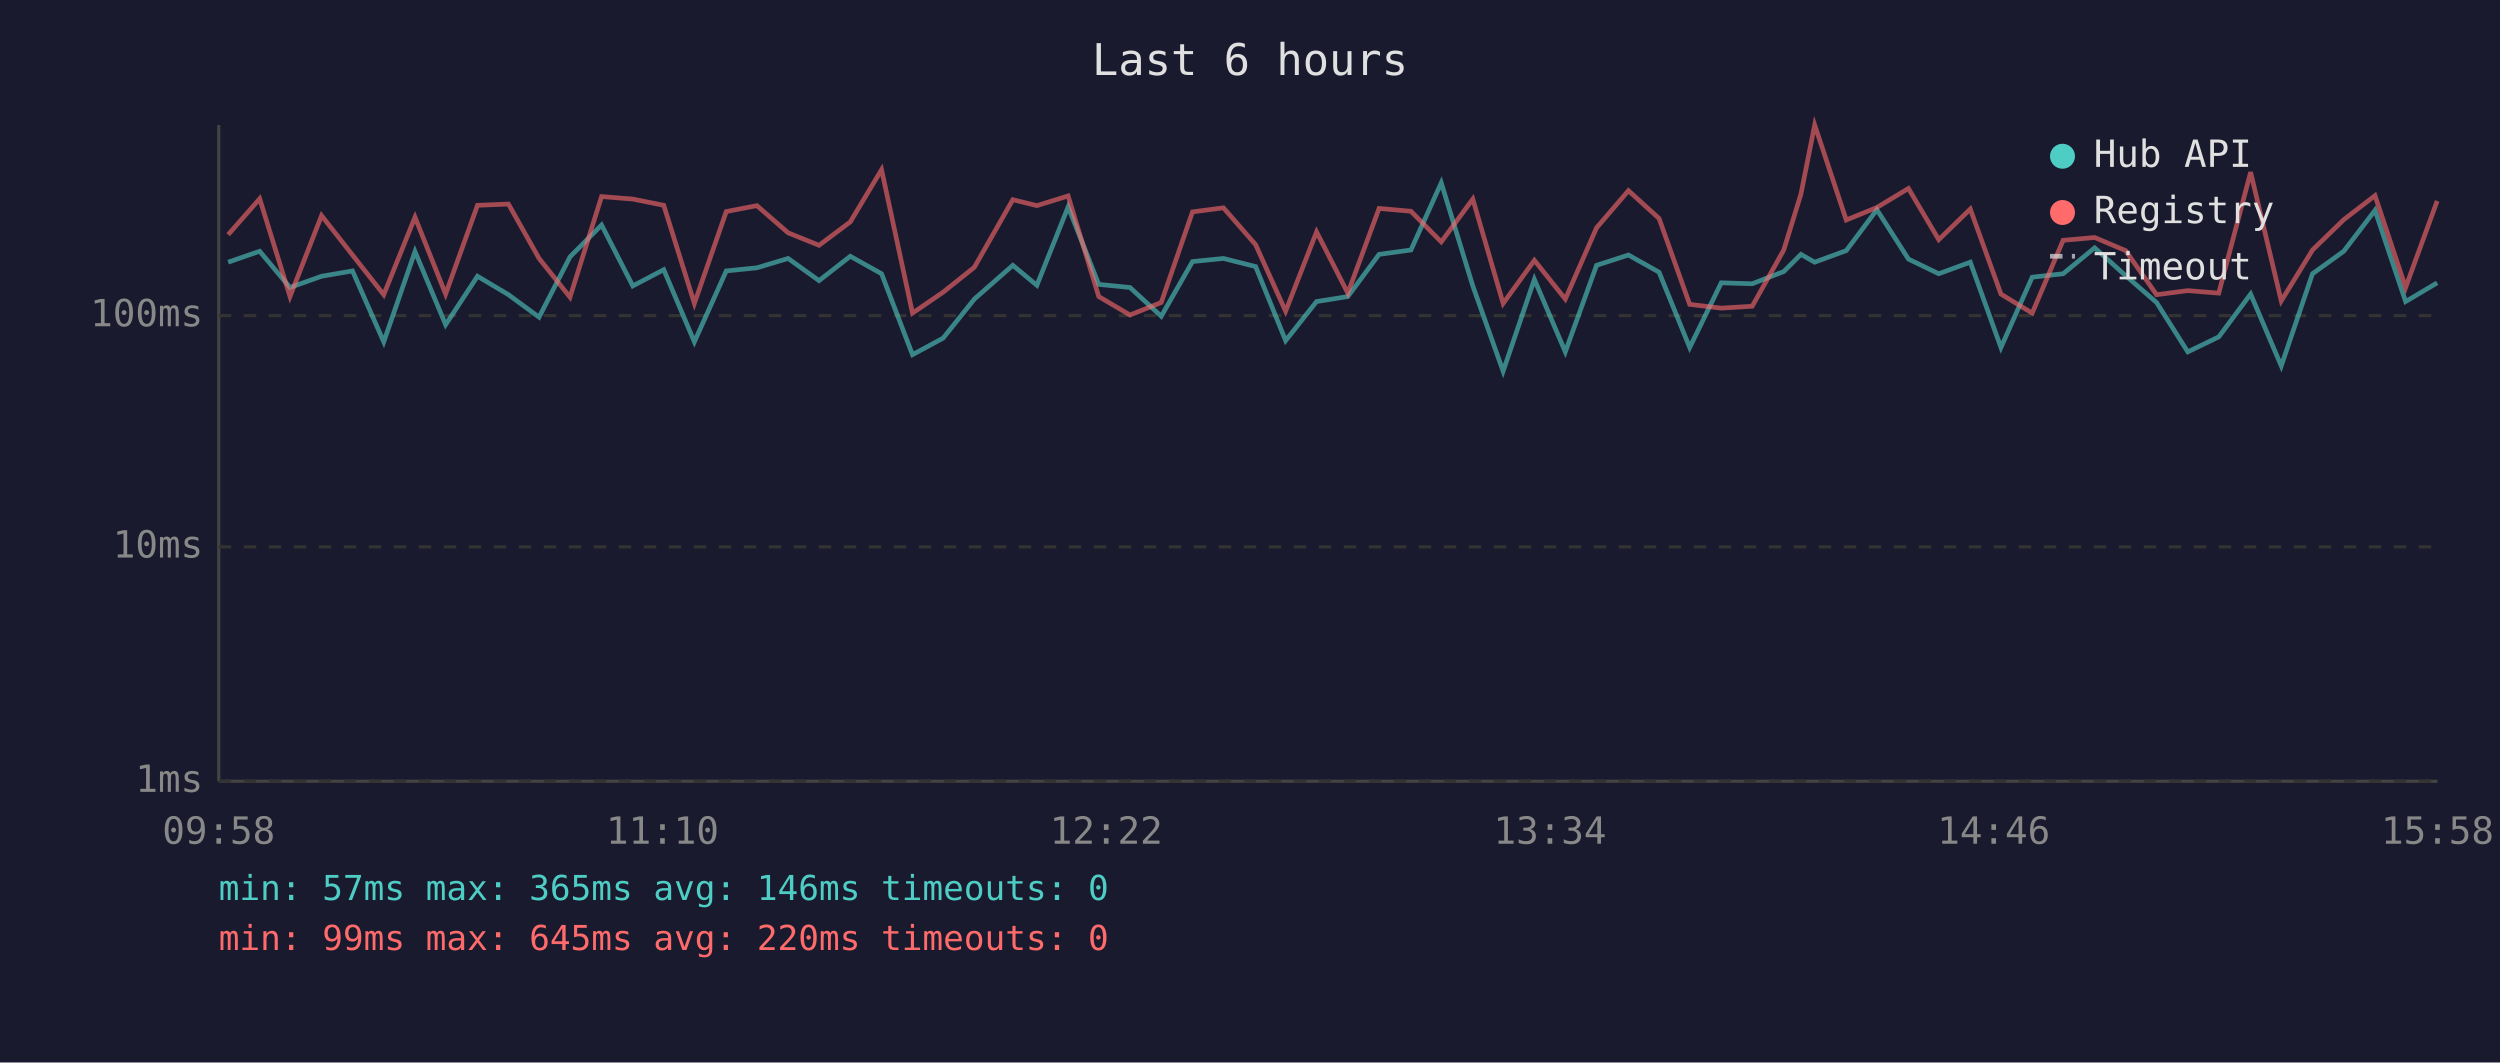
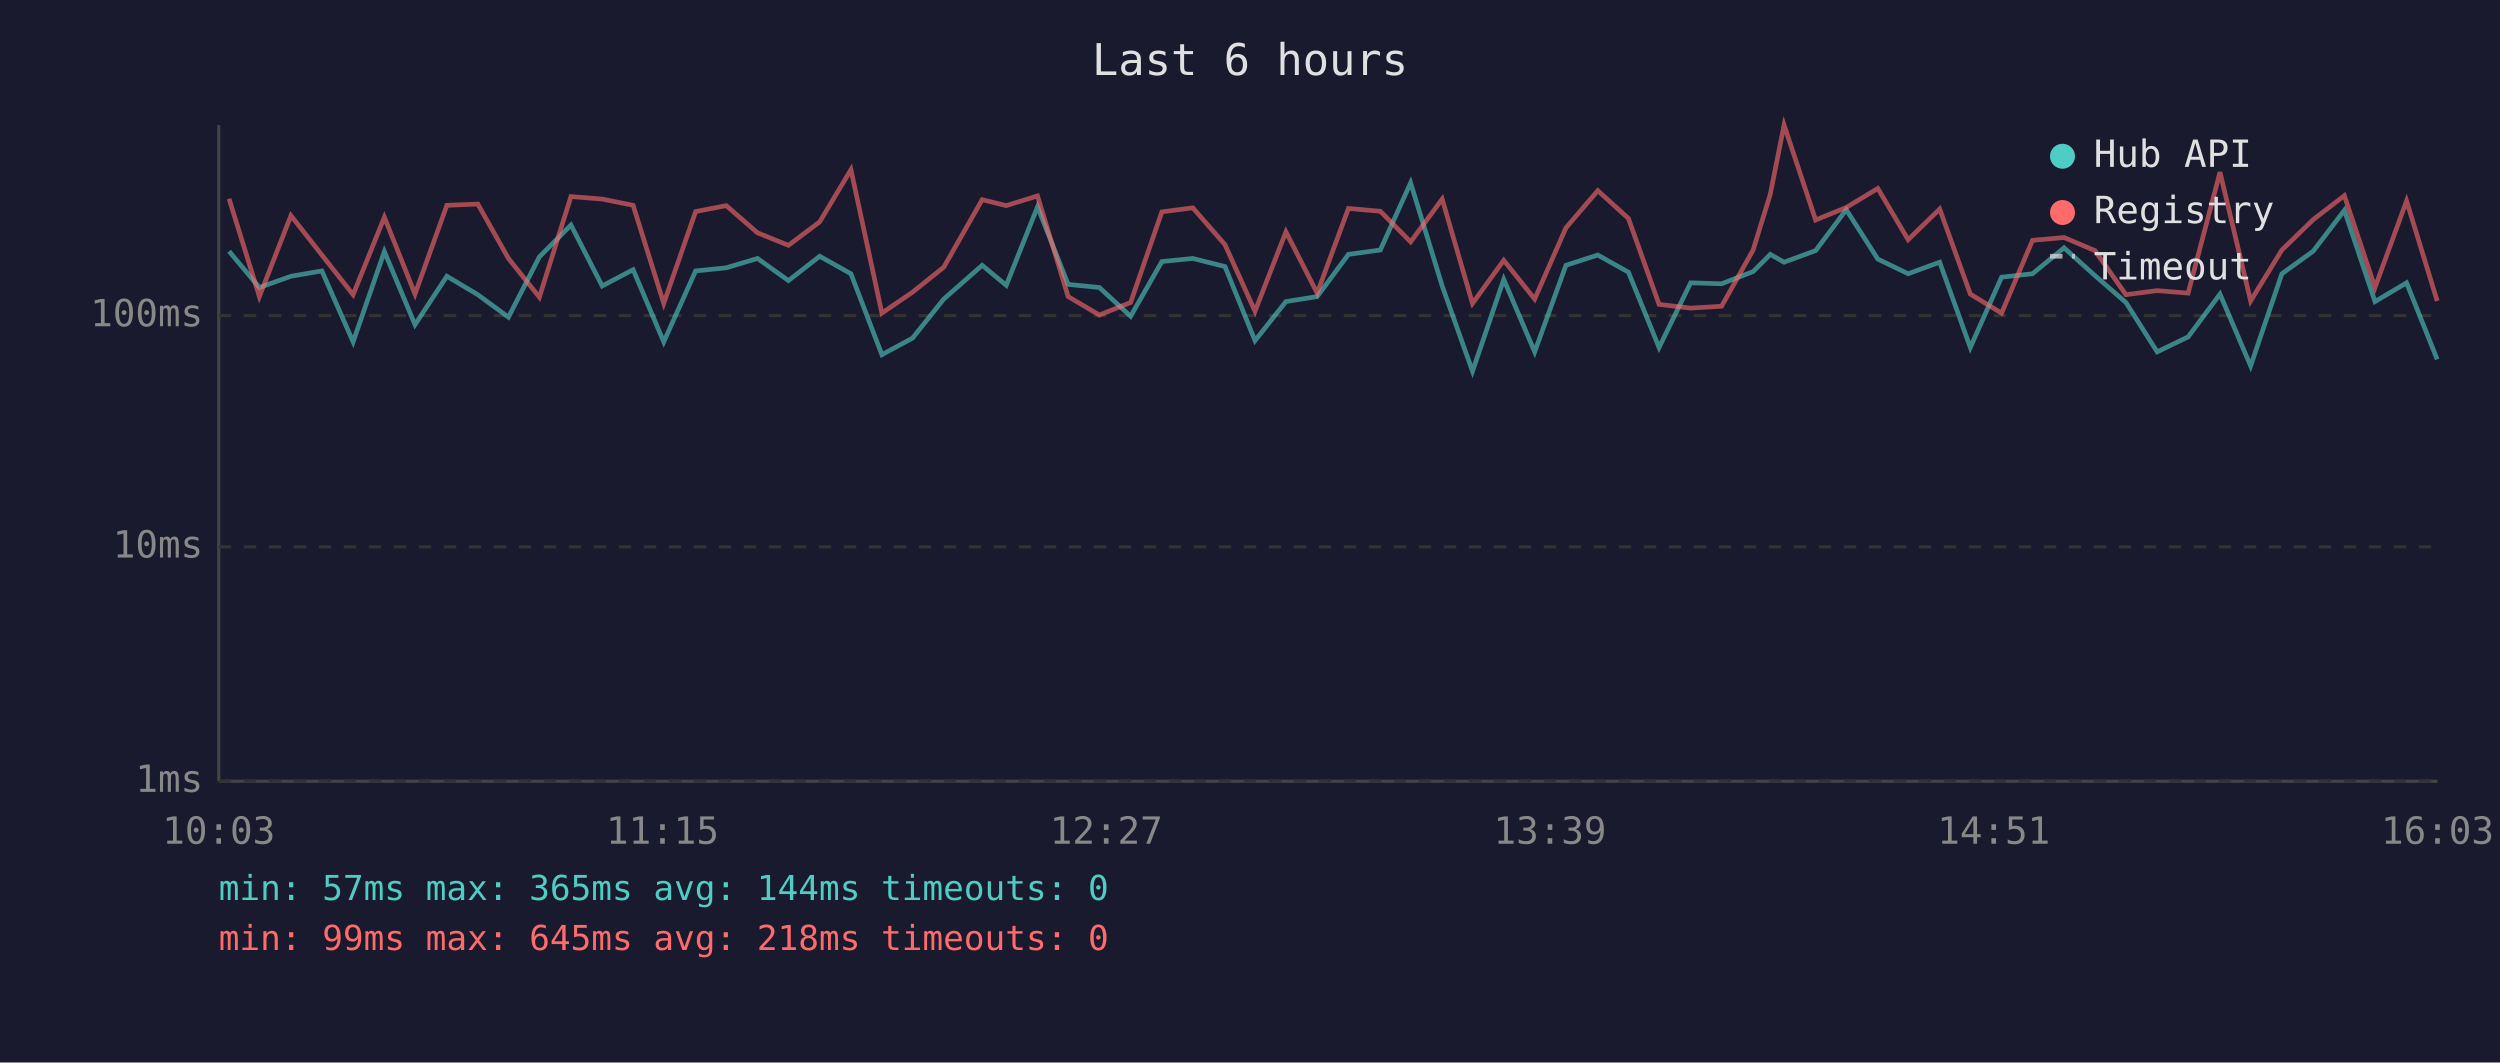
<svg xmlns="http://www.w3.org/2000/svg" viewBox="0 0 800 340" font-family="monospace" font-size="12">
  <rect width="800" height="340" fill="#1a1a2e" />
  <text x="400" y="24" fill="#e0e0e0" font-size="14" text-anchor="middle">Last 6 hours</text>
  <line x1="70" y1="40" x2="70" y2="250" stroke="#444" stroke-width="1" />
  <line x1="70" y1="250" x2="780" y2="250" stroke="#444" stroke-width="1" />
  <line x1="70" y1="250" x2="780" y2="250" stroke="#333" stroke-width="1" stroke-dasharray="4" />
  <text x="65" y="250" fill="#888" text-anchor="end" dominant-baseline="middle">1ms</text>
  <line x1="70" y1="175" x2="780" y2="175" stroke="#333" stroke-width="1" stroke-dasharray="4" />
  <text x="65" y="175" fill="#888" text-anchor="end" dominant-baseline="middle">10ms</text>
  <line x1="70" y1="101" x2="780" y2="101" stroke="#333" stroke-width="1" stroke-dasharray="4" />
  <text x="65" y="101" fill="#888" text-anchor="end" dominant-baseline="middle">100ms</text>
-   <text x="70" y="270" fill="#888" text-anchor="middle">09:58</text>
-   <text x="212" y="270" fill="#888" text-anchor="middle">11:10</text>
-   <text x="354" y="270" fill="#888" text-anchor="middle">12:22</text>
-   <text x="496" y="270" fill="#888" text-anchor="middle">13:34</text>
-   <text x="638" y="270" fill="#888" text-anchor="middle">14:46</text>
-   <text x="780" y="270" fill="#888" text-anchor="middle">15:58</text>
-   <polyline points="73.0,83.9 83.1,80.4 92.8,92.0 102.9,88.4 112.8,86.7 122.8,109.4 132.8,80.5 142.6,103.9 152.8,88.4 162.7,94.3 172.5,101.5 182.4,82.2 192.5,72.0 202.5,91.5 212.4,86.3 222.2,109.4 232.4,86.7 242.2,85.7 252.2,82.7 262.1,89.8 272.1,82.0 282.1,87.6 292.0,113.5 301.8,108.2 311.8,95.7 324.1,84.9 331.8,91.3 341.8,66.2 351.6,91.0 361.6,92.0 371.6,101.2 381.6,83.7 391.5,82.7 401.8,85.3 411.4,109.0 421.3,96.5 431.3,94.9 441.3,81.4 451.5,80.0 461.2,58.5 471.3,91.5 481.0,118.8 491.0,89.4 500.9,112.6 510.9,84.9 521.1,81.6 530.9,87.1 540.7,111.2 550.8,90.5 560.7,90.8 570.8,86.9 576.3,81.4 580.7,83.9 590.8,80.2 600.6,67.1 610.7,82.9 620.4,87.6 630.5,83.9 640.3,111.2 650.3,88.7 660.2,87.6 670.3,79.3 680.2,88.2 690.1,96.8 700.1,112.6 710.0,107.8 720.2,94.1 730.0,117.1 740.0,87.6 750.0,80.4 760.0,67.3 769.8,96.5 779.9,90.5" fill="none" stroke="#4ecdc4" stroke-width="1.5" opacity="0.6" />
-   <polyline points="73.0,75.1 83.1,63.6 92.8,94.9 102.9,69.0 112.8,81.6 122.8,94.3 132.8,69.5 142.6,94.1 152.8,65.7 162.7,65.3 172.5,82.7 182.4,95.1 192.5,62.9 202.5,63.7 212.4,65.7 222.2,97.1 232.4,67.7 242.2,65.8 252.2,74.5 262.1,78.5 272.1,71.0 282.1,54.3 292.0,100.2 301.8,93.5 311.8,85.5 324.1,63.9 331.8,65.8 341.8,62.7 351.6,94.9 361.6,100.8 371.6,96.8 381.6,67.8 391.5,66.5 401.8,78.3 411.4,99.6 421.3,74.2 431.3,93.8 441.3,66.7 451.5,67.6 461.2,77.4 471.3,63.7 481.0,97.1 491.0,83.3 500.9,95.7 510.9,72.9 521.1,61.0 530.9,69.9 540.7,97.4 550.8,98.6 560.7,98.0 570.8,80.0 576.3,62.1 580.7,40.0 590.8,70.4 600.6,66.4 610.7,60.3 620.4,76.7 630.5,66.9 640.3,94.1 650.3,100.2 660.2,76.9 670.3,76.0 680.2,80.2 690.1,94.3 700.1,93.0 710.0,93.8 720.2,55.1 730.0,96.3 740.0,80.0 750.0,70.3 760.0,62.6 769.8,92.0 779.9,64.3" fill="none" stroke="#ff6b6b" stroke-width="1.5" opacity="0.6" />
+   <text x="70" y="270" fill="#888" text-anchor="middle">10:03</text>
+   <text x="212" y="270" fill="#888" text-anchor="middle">11:15</text>
+   <text x="354" y="270" fill="#888" text-anchor="middle">12:27</text>
+   <text x="496" y="270" fill="#888" text-anchor="middle">13:39</text>
+   <text x="638" y="270" fill="#888" text-anchor="middle">14:51</text>
+   <text x="780" y="270" fill="#888" text-anchor="middle">16:03</text>
+   <polyline points="73.3,80.4 83.0,92.0 93.1,88.4 103.0,86.7 113.0,109.4 123.0,80.5 132.8,103.9 143.0,88.4 152.9,94.3 162.7,101.5 172.6,82.2 182.7,72.0 192.7,91.5 202.6,86.3 212.4,109.4 222.6,86.7 232.4,85.7 242.4,82.7 252.3,89.8 262.3,82.0 272.3,87.6 282.2,113.5 292.0,108.2 302.0,95.7 314.3,84.9 322.0,91.3 332.0,66.2 341.8,91.0 351.8,92.0 361.8,101.2 371.8,83.7 381.7,82.7 392.0,85.3 401.6,109.0 411.5,96.5 421.5,94.9 431.5,81.4 441.7,80.0 451.4,58.5 461.5,91.5 471.2,118.8 481.2,89.4 491.1,112.6 501.1,84.9 511.3,81.6 521.1,87.1 530.9,111.2 541.0,90.5 550.9,90.8 561.0,86.9 566.5,81.4 570.9,83.9 581.0,80.2 590.8,67.1 600.9,82.9 610.6,87.6 620.7,83.9 630.5,111.2 640.5,88.7 650.4,87.6 660.5,79.3 670.4,88.2 680.3,96.8 690.3,112.6 700.2,107.8 710.4,94.1 720.2,117.1 730.2,87.6 740.2,80.4 750.2,67.3 760.0,96.5 770.1,90.5 779.9,115.0" fill="none" stroke="#4ecdc4" stroke-width="1.5" opacity="0.6" />
+   <polyline points="73.3,63.6 83.0,94.9 93.1,69.0 103.0,81.6 113.0,94.3 123.0,69.5 132.8,94.1 143.0,65.7 152.9,65.3 162.7,82.7 172.6,95.1 182.7,62.9 192.7,63.7 202.6,65.7 212.4,97.1 222.6,67.7 232.4,65.8 242.4,74.5 252.3,78.5 262.3,71.0 272.3,54.3 282.2,100.2 292.0,93.5 302.0,85.5 314.3,63.9 322.0,65.8 332.0,62.7 341.8,94.9 351.8,100.8 361.8,96.8 371.8,67.8 381.7,66.5 392.0,78.3 401.6,99.6 411.5,74.2 421.5,93.8 431.5,66.7 441.7,67.6 451.4,77.4 461.5,63.7 471.2,97.1 481.2,83.3 491.1,95.7 501.1,72.9 511.3,61.0 521.1,69.9 530.9,97.4 541.0,98.6 550.9,98.0 561.0,80.0 566.5,62.1 570.9,40.0 581.0,70.4 590.8,66.4 600.9,60.3 610.6,76.7 620.7,66.9 630.5,94.1 640.5,100.2 650.4,76.9 660.5,76.0 670.4,80.2 680.3,94.3 690.3,93.0 700.2,93.8 710.4,55.1 720.2,96.3 730.2,80.0 740.2,70.3 750.2,62.6 760.0,92.0 770.1,64.3 779.9,96.3" fill="none" stroke="#ff6b6b" stroke-width="1.5" opacity="0.6" />
  <circle cx="660" cy="50" r="4" fill="#4ecdc4" />
  <text x="670" y="50" fill="#e0e0e0" dominant-baseline="middle">Hub API</text>
  <circle cx="660" cy="68" r="4" fill="#ff6b6b" />
  <text x="670" y="68" fill="#e0e0e0" dominant-baseline="middle">Registry</text>
  <line x1="656" y1="82" x2="664" y2="82" stroke="#e0e0e0" stroke-width="1.5" stroke-dasharray="4,3" opacity="0.7" />
  <text x="670" y="86" fill="#e0e0e0" dominant-baseline="middle">Timeout</text>
-   <text x="70" y="288" fill="#4ecdc4" font-size="11">min: 57ms  max: 365ms  avg: 146ms  timeouts: 0</text>
-   <text x="70" y="304" fill="#ff6b6b" font-size="11">min: 99ms  max: 645ms  avg: 220ms  timeouts: 0</text>
+   <text x="70" y="288" fill="#4ecdc4" font-size="11">min: 57ms  max: 365ms  avg: 144ms  timeouts: 0</text>
+   <text x="70" y="304" fill="#ff6b6b" font-size="11">min: 99ms  max: 645ms  avg: 218ms  timeouts: 0</text>
</svg>
